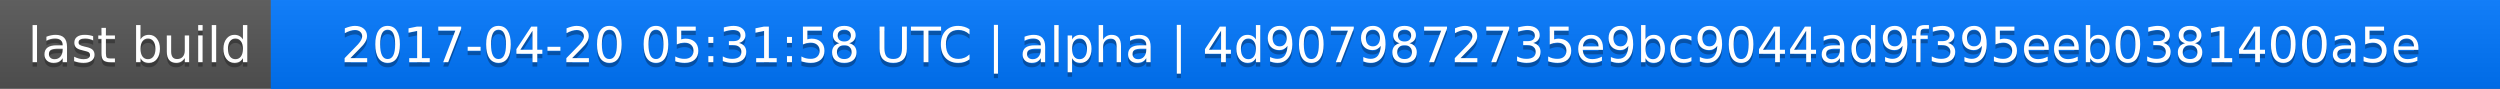
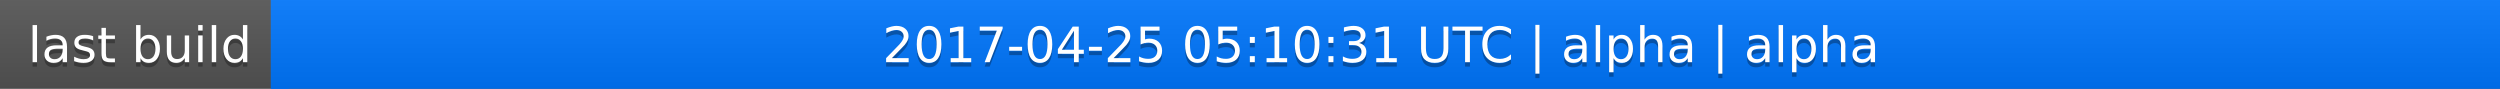
<svg xmlns="http://www.w3.org/2000/svg" width="563" height="20">
  <linearGradient id="a" x2="0" y2="100%">
    <stop offset="0" stop-color="#bbb" stop-opacity=".1" />
    <stop offset="1" stop-opacity=".1" />
  </linearGradient>
  <rect rx="0" width="563" height="20" fill="#555" />
  <rect rx="0" x="61" width="502" height="20" fill="#07f" />
  <path fill="#07f" d="M61 0h4v20h-4z" />
  <rect rx="0" width="563" height="20" fill="url(#a)" />
  <g fill="#fff" text-anchor="middle" font-family="DejaVu Sans,Verdana,Geneva,sans-serif" font-size="11">
    <text x="31.5" y="15" fill="#010101" fill-opacity=".3">last build</text>
    <text x="31.5" y="14">last build</text>
-     <text x="311" y="15" fill="#010101" fill-opacity=".3">2017-04-20 05:31:58 UTC | alpha | 4d9079872735e9bc9044ad9f395eeb0381400a5e</text>
-     <text x="311" y="14">2017-04-20 05:31:58 UTC | alpha | 4d9079872735e9bc9044ad9f395eeb0381400a5e</text>
+     <text x="311" y="15" fill="#010101" fill-opacity=".3">2017-04-25 05:10:31 UTC | alpha | alpha</text>
+     <text x="311" y="14">2017-04-25 05:10:31 UTC | alpha | alpha</text>
  </g>
</svg>
